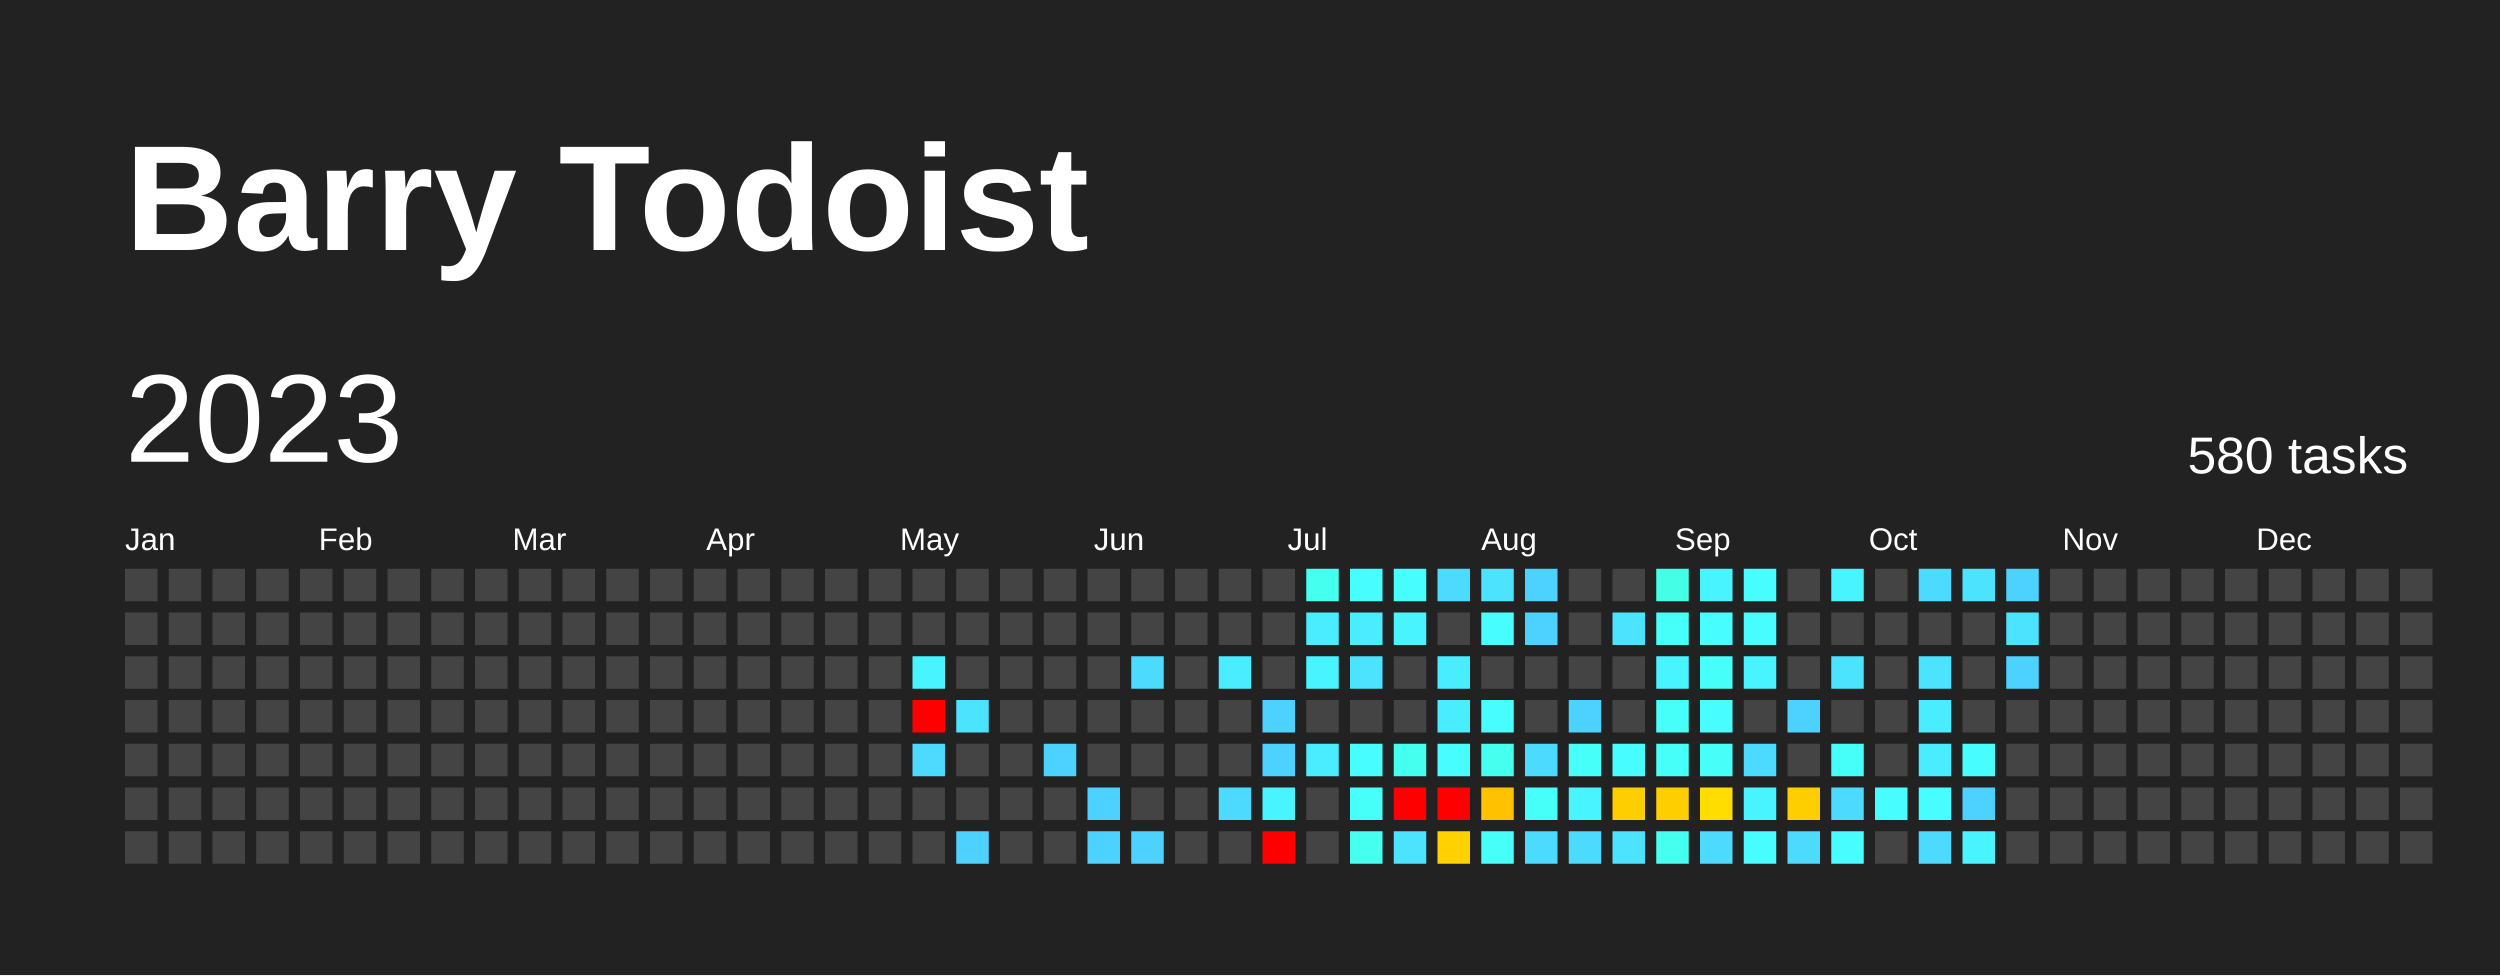
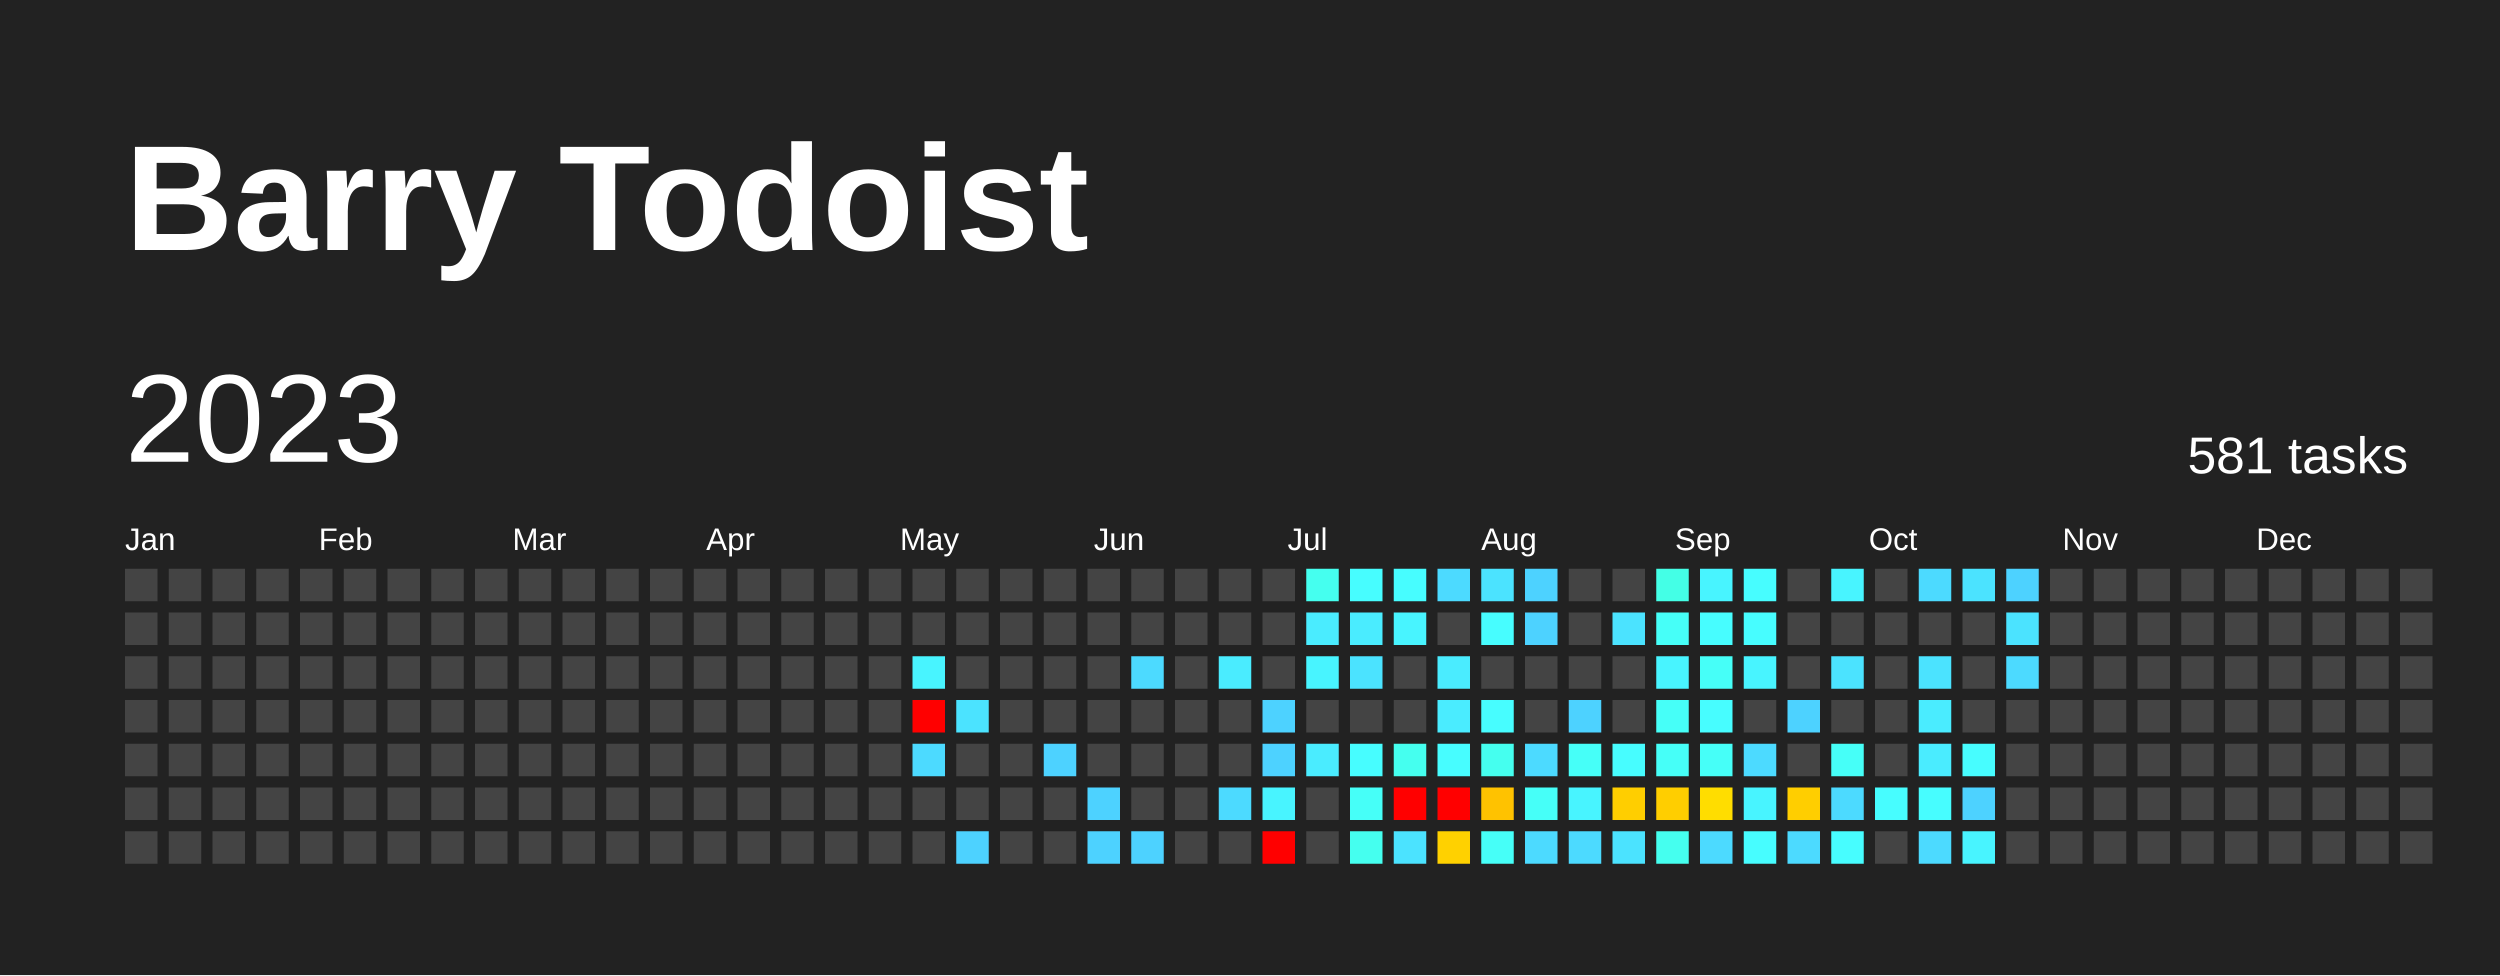
<svg xmlns="http://www.w3.org/2000/svg" baseProfile="full" height="78mm" version="1.1" viewBox="0,0,200,78" width="200mm">
  <defs />
  <rect fill="#222222" height="78" width="200" x="0" y="0" />
  <text fill="#FFFFFF" style="font-size:12px; font-family:Arial; font-weight:bold;" x="10" y="20">Barry Todoist</text>
  <text dominant-baseline="hanging" fill="#FFFFFF" style="font-size:10.0px; font-family:Arial;" x="10" y="30">2023</text>
-   <text dominant-baseline="hanging" fill="#FFFFFF" style="font-size:4.125px; font-family:Arial;" x="175" y="35">580 tasks</text>
+   <text dominant-baseline="hanging" fill="#FFFFFF" style="font-size:4.125px; font-family:Arial;" x="175" y="35">581 tasks</text>
  <text fill="#FFFFFF" style="font-size:2.5px; font-family:Arial" x="10.0" y="44">Jan</text>
  <text fill="#FFFFFF" style="font-size:2.5px; font-family:Arial" x="25.5" y="44">Feb</text>
  <text fill="#FFFFFF" style="font-size:2.5px; font-family:Arial" x="41.0" y="44">Mar</text>
  <text fill="#FFFFFF" style="font-size:2.5px; font-family:Arial" x="56.5" y="44">Apr</text>
  <text fill="#FFFFFF" style="font-size:2.5px; font-family:Arial" x="72.0" y="44">May</text>
  <text fill="#FFFFFF" style="font-size:2.5px; font-family:Arial" x="87.5" y="44">Jun</text>
  <text fill="#FFFFFF" style="font-size:2.5px; font-family:Arial" x="103.0" y="44">Jul</text>
  <text fill="#FFFFFF" style="font-size:2.5px; font-family:Arial" x="118.5" y="44">Aug</text>
  <text fill="#FFFFFF" style="font-size:2.5px; font-family:Arial" x="134.0" y="44">Sep</text>
  <text fill="#FFFFFF" style="font-size:2.5px; font-family:Arial" x="149.5" y="44">Oct</text>
  <text fill="#FFFFFF" style="font-size:2.5px; font-family:Arial" x="165.0" y="44">Nov</text>
  <text fill="#FFFFFF" style="font-size:2.5px; font-family:Arial" x="180.5" y="44">Dec</text>
  <rect fill="#444444" height="2.6" width="2.6" x="10.0" y="45.5" />
  <rect fill="#444444" height="2.6" width="2.6" x="10.0" y="49.0" />
  <rect fill="#444444" height="2.6" width="2.6" x="10.0" y="52.5" />
  <rect fill="#444444" height="2.6" width="2.6" x="10.0" y="56.0" />
  <rect fill="#444444" height="2.6" width="2.6" x="10.0" y="59.5" />
  <rect fill="#444444" height="2.6" width="2.6" x="10.0" y="63.0" />
  <rect fill="#444444" height="2.6" width="2.6" x="10.0" y="66.5" />
  <rect fill="#444444" height="2.6" width="2.6" x="13.5" y="45.5" />
  <rect fill="#444444" height="2.6" width="2.6" x="13.5" y="49.0" />
  <rect fill="#444444" height="2.6" width="2.6" x="13.5" y="52.5" />
  <rect fill="#444444" height="2.6" width="2.6" x="13.5" y="56.0" />
  <rect fill="#444444" height="2.6" width="2.6" x="13.5" y="59.5" />
  <rect fill="#444444" height="2.6" width="2.6" x="13.5" y="63.0" />
  <rect fill="#444444" height="2.6" width="2.6" x="13.5" y="66.5" />
  <rect fill="#444444" height="2.6" width="2.6" x="17.0" y="45.5" />
  <rect fill="#444444" height="2.6" width="2.6" x="17.0" y="49.0" />
  <rect fill="#444444" height="2.6" width="2.6" x="17.0" y="52.5" />
  <rect fill="#444444" height="2.6" width="2.6" x="17.0" y="56.0" />
  <rect fill="#444444" height="2.6" width="2.6" x="17.0" y="59.5" />
  <rect fill="#444444" height="2.6" width="2.6" x="17.0" y="63.0" />
  <rect fill="#444444" height="2.6" width="2.6" x="17.0" y="66.5" />
  <rect fill="#444444" height="2.6" width="2.6" x="20.5" y="45.5" />
  <rect fill="#444444" height="2.6" width="2.6" x="20.5" y="49.0" />
  <rect fill="#444444" height="2.6" width="2.6" x="20.5" y="52.5" />
  <rect fill="#444444" height="2.6" width="2.6" x="20.5" y="56.0" />
  <rect fill="#444444" height="2.6" width="2.6" x="20.5" y="59.5" />
  <rect fill="#444444" height="2.6" width="2.6" x="20.5" y="63.0" />
  <rect fill="#444444" height="2.6" width="2.6" x="20.5" y="66.5" />
  <rect fill="#444444" height="2.6" width="2.6" x="24.0" y="45.5" />
  <rect fill="#444444" height="2.6" width="2.6" x="24.0" y="49.0" />
  <rect fill="#444444" height="2.6" width="2.6" x="24.0" y="52.5" />
  <rect fill="#444444" height="2.6" width="2.6" x="24.0" y="56.0" />
  <rect fill="#444444" height="2.6" width="2.6" x="24.0" y="59.5" />
  <rect fill="#444444" height="2.6" width="2.6" x="24.0" y="63.0" />
  <rect fill="#444444" height="2.6" width="2.6" x="24.0" y="66.5" />
  <rect fill="#444444" height="2.6" width="2.6" x="27.5" y="45.5" />
  <rect fill="#444444" height="2.6" width="2.6" x="27.5" y="49.0" />
  <rect fill="#444444" height="2.6" width="2.6" x="27.5" y="52.5" />
  <rect fill="#444444" height="2.6" width="2.6" x="27.5" y="56.0" />
  <rect fill="#444444" height="2.6" width="2.6" x="27.5" y="59.5" />
  <rect fill="#444444" height="2.6" width="2.6" x="27.5" y="63.0" />
  <rect fill="#444444" height="2.6" width="2.6" x="27.5" y="66.5" />
  <rect fill="#444444" height="2.6" width="2.6" x="31.0" y="45.5" />
  <rect fill="#444444" height="2.6" width="2.6" x="31.0" y="49.0" />
  <rect fill="#444444" height="2.6" width="2.6" x="31.0" y="52.5" />
  <rect fill="#444444" height="2.6" width="2.6" x="31.0" y="56.0" />
  <rect fill="#444444" height="2.6" width="2.6" x="31.0" y="59.5" />
  <rect fill="#444444" height="2.6" width="2.6" x="31.0" y="63.0" />
  <rect fill="#444444" height="2.6" width="2.6" x="31.0" y="66.5" />
  <rect fill="#444444" height="2.6" width="2.6" x="34.5" y="45.5" />
  <rect fill="#444444" height="2.6" width="2.6" x="34.5" y="49.0" />
  <rect fill="#444444" height="2.6" width="2.6" x="34.5" y="52.5" />
  <rect fill="#444444" height="2.6" width="2.6" x="34.5" y="56.0" />
  <rect fill="#444444" height="2.6" width="2.6" x="34.5" y="59.5" />
  <rect fill="#444444" height="2.6" width="2.6" x="34.5" y="63.0" />
  <rect fill="#444444" height="2.6" width="2.6" x="34.5" y="66.5" />
  <rect fill="#444444" height="2.6" width="2.6" x="38.0" y="45.5" />
  <rect fill="#444444" height="2.6" width="2.6" x="38.0" y="49.0" />
  <rect fill="#444444" height="2.6" width="2.6" x="38.0" y="52.5" />
  <rect fill="#444444" height="2.6" width="2.6" x="38.0" y="56.0" />
  <rect fill="#444444" height="2.6" width="2.6" x="38.0" y="59.5" />
  <rect fill="#444444" height="2.6" width="2.6" x="38.0" y="63.0" />
  <rect fill="#444444" height="2.6" width="2.6" x="38.0" y="66.5" />
  <rect fill="#444444" height="2.6" width="2.6" x="41.5" y="45.5" />
  <rect fill="#444444" height="2.6" width="2.6" x="41.5" y="49.0" />
  <rect fill="#444444" height="2.6" width="2.6" x="41.5" y="52.5" />
  <rect fill="#444444" height="2.6" width="2.6" x="41.5" y="56.0" />
  <rect fill="#444444" height="2.6" width="2.6" x="41.5" y="59.5" />
  <rect fill="#444444" height="2.6" width="2.6" x="41.5" y="63.0" />
  <rect fill="#444444" height="2.6" width="2.6" x="41.5" y="66.5" />
  <rect fill="#444444" height="2.6" width="2.6" x="45.0" y="45.5" />
  <rect fill="#444444" height="2.6" width="2.6" x="45.0" y="49.0" />
  <rect fill="#444444" height="2.6" width="2.6" x="45.0" y="52.5" />
  <rect fill="#444444" height="2.6" width="2.6" x="45.0" y="56.0" />
  <rect fill="#444444" height="2.6" width="2.6" x="45.0" y="59.5" />
  <rect fill="#444444" height="2.6" width="2.6" x="45.0" y="63.0" />
  <rect fill="#444444" height="2.6" width="2.6" x="45.0" y="66.5" />
  <rect fill="#444444" height="2.6" width="2.6" x="48.5" y="45.5" />
  <rect fill="#444444" height="2.6" width="2.6" x="48.5" y="49.0" />
  <rect fill="#444444" height="2.6" width="2.6" x="48.5" y="52.5" />
  <rect fill="#444444" height="2.6" width="2.6" x="48.5" y="56.0" />
  <rect fill="#444444" height="2.6" width="2.6" x="48.5" y="59.5" />
  <rect fill="#444444" height="2.6" width="2.6" x="48.5" y="63.0" />
  <rect fill="#444444" height="2.6" width="2.6" x="48.5" y="66.5" />
  <rect fill="#444444" height="2.6" width="2.6" x="52.0" y="45.5" />
  <rect fill="#444444" height="2.6" width="2.6" x="52.0" y="49.0" />
  <rect fill="#444444" height="2.6" width="2.6" x="52.0" y="52.5" />
  <rect fill="#444444" height="2.6" width="2.6" x="52.0" y="56.0" />
  <rect fill="#444444" height="2.6" width="2.6" x="52.0" y="59.5" />
  <rect fill="#444444" height="2.6" width="2.6" x="52.0" y="63.0" />
  <rect fill="#444444" height="2.6" width="2.6" x="52.0" y="66.5" />
  <rect fill="#444444" height="2.6" width="2.6" x="55.5" y="45.5" />
  <rect fill="#444444" height="2.6" width="2.6" x="55.5" y="49.0" />
  <rect fill="#444444" height="2.6" width="2.6" x="55.5" y="52.5" />
  <rect fill="#444444" height="2.6" width="2.6" x="55.5" y="56.0" />
  <rect fill="#444444" height="2.6" width="2.6" x="55.5" y="59.5" />
  <rect fill="#444444" height="2.6" width="2.6" x="55.5" y="63.0" />
  <rect fill="#444444" height="2.6" width="2.6" x="55.5" y="66.5" />
  <rect fill="#444444" height="2.6" width="2.6" x="59.0" y="45.5" />
  <rect fill="#444444" height="2.6" width="2.6" x="59.0" y="49.0" />
  <rect fill="#444444" height="2.6" width="2.6" x="59.0" y="52.5" />
  <rect fill="#444444" height="2.6" width="2.6" x="59.0" y="56.0" />
  <rect fill="#444444" height="2.6" width="2.6" x="59.0" y="59.5" />
  <rect fill="#444444" height="2.6" width="2.6" x="59.0" y="63.0" />
  <rect fill="#444444" height="2.6" width="2.6" x="59.0" y="66.5" />
  <rect fill="#444444" height="2.6" width="2.6" x="62.5" y="45.5" />
  <rect fill="#444444" height="2.6" width="2.6" x="62.5" y="49.0" />
  <rect fill="#444444" height="2.6" width="2.6" x="62.5" y="52.5" />
  <rect fill="#444444" height="2.6" width="2.6" x="62.5" y="56.0" />
  <rect fill="#444444" height="2.6" width="2.6" x="62.5" y="59.5" />
  <rect fill="#444444" height="2.6" width="2.6" x="62.5" y="63.0" />
  <rect fill="#444444" height="2.6" width="2.6" x="62.5" y="66.5" />
  <rect fill="#444444" height="2.6" width="2.6" x="66.0" y="45.5" />
  <rect fill="#444444" height="2.6" width="2.6" x="66.0" y="49.0" />
  <rect fill="#444444" height="2.6" width="2.6" x="66.0" y="52.5" />
  <rect fill="#444444" height="2.6" width="2.6" x="66.0" y="56.0" />
  <rect fill="#444444" height="2.6" width="2.6" x="66.0" y="59.5" />
  <rect fill="#444444" height="2.6" width="2.6" x="66.0" y="63.0" />
  <rect fill="#444444" height="2.6" width="2.6" x="66.0" y="66.5" />
  <rect fill="#444444" height="2.6" width="2.6" x="69.5" y="45.5" />
  <rect fill="#444444" height="2.6" width="2.6" x="69.5" y="49.0" />
  <rect fill="#444444" height="2.6" width="2.6" x="69.5" y="52.5" />
  <rect fill="#444444" height="2.6" width="2.6" x="69.5" y="56.0" />
  <rect fill="#444444" height="2.6" width="2.6" x="69.5" y="59.5" />
  <rect fill="#444444" height="2.6" width="2.6" x="69.5" y="63.0" />
  <rect fill="#444444" height="2.6" width="2.6" x="69.5" y="66.5" />
  <rect fill="#444444" height="2.6" width="2.6" x="73.0" y="45.5" />
  <rect fill="#444444" height="2.6" width="2.6" x="73.0" y="49.0" />
  <rect fill="#48f4ff" height="2.6" width="2.6" x="73.0" y="52.5" />
  <rect fill="red" height="2.6" width="2.6" x="73.0" y="56.0" />
  <rect fill="#4cdaff" height="2.6" width="2.6" x="73.0" y="59.5" />
  <rect fill="#444444" height="2.6" width="2.6" x="73.0" y="63.0" />
  <rect fill="#444444" height="2.6" width="2.6" x="73.0" y="66.5" />
  <rect fill="#444444" height="2.6" width="2.6" x="76.5" y="45.5" />
  <rect fill="#444444" height="2.6" width="2.6" x="76.5" y="49.0" />
  <rect fill="#444444" height="2.6" width="2.6" x="76.5" y="52.5" />
  <rect fill="#4be3ff" height="2.6" width="2.6" x="76.5" y="56.0" />
  <rect fill="#444444" height="2.6" width="2.6" x="76.5" y="59.5" />
  <rect fill="#444444" height="2.6" width="2.6" x="76.5" y="63.0" />
  <rect fill="#4dd2ff" height="2.6" width="2.6" x="76.5" y="66.5" />
  <rect fill="#444444" height="2.6" width="2.6" x="80.0" y="45.5" />
  <rect fill="#444444" height="2.6" width="2.6" x="80.0" y="49.0" />
  <rect fill="#444444" height="2.6" width="2.6" x="80.0" y="52.5" />
  <rect fill="#444444" height="2.6" width="2.6" x="80.0" y="56.0" />
  <rect fill="#444444" height="2.6" width="2.6" x="80.0" y="59.5" />
  <rect fill="#444444" height="2.6" width="2.6" x="80.0" y="63.0" />
  <rect fill="#444444" height="2.6" width="2.6" x="80.0" y="66.5" />
  <rect fill="#444444" height="2.6" width="2.6" x="83.5" y="45.5" />
  <rect fill="#444444" height="2.6" width="2.6" x="83.5" y="49.0" />
  <rect fill="#444444" height="2.6" width="2.6" x="83.5" y="52.5" />
  <rect fill="#444444" height="2.6" width="2.6" x="83.5" y="56.0" />
  <rect fill="#4dd2ff" height="2.6" width="2.6" x="83.5" y="59.5" />
  <rect fill="#444444" height="2.6" width="2.6" x="83.5" y="63.0" />
  <rect fill="#444444" height="2.6" width="2.6" x="83.5" y="66.5" />
  <rect fill="#444444" height="2.6" width="2.6" x="87.0" y="45.5" />
  <rect fill="#444444" height="2.6" width="2.6" x="87.0" y="49.0" />
  <rect fill="#444444" height="2.6" width="2.6" x="87.0" y="52.5" />
  <rect fill="#444444" height="2.6" width="2.6" x="87.0" y="56.0" />
  <rect fill="#444444" height="2.6" width="2.6" x="87.0" y="59.5" />
  <rect fill="#4dd2ff" height="2.6" width="2.6" x="87.0" y="63.0" />
  <rect fill="#4dd2ff" height="2.6" width="2.6" x="87.0" y="66.5" />
  <rect fill="#444444" height="2.6" width="2.6" x="90.5" y="45.5" />
  <rect fill="#444444" height="2.6" width="2.6" x="90.5" y="49.0" />
  <rect fill="#4cdaff" height="2.6" width="2.6" x="90.5" y="52.5" />
  <rect fill="#444444" height="2.6" width="2.6" x="90.5" y="56.0" />
  <rect fill="#444444" height="2.6" width="2.6" x="90.5" y="59.5" />
  <rect fill="#444444" height="2.6" width="2.6" x="90.5" y="63.0" />
  <rect fill="#4dd2ff" height="2.6" width="2.6" x="90.5" y="66.5" />
  <rect fill="#444444" height="2.6" width="2.6" x="94.0" y="45.5" />
  <rect fill="#444444" height="2.6" width="2.6" x="94.0" y="49.0" />
  <rect fill="#444444" height="2.6" width="2.6" x="94.0" y="52.5" />
  <rect fill="#444444" height="2.6" width="2.6" x="94.0" y="56.0" />
  <rect fill="#444444" height="2.6" width="2.6" x="94.0" y="59.5" />
  <rect fill="#444444" height="2.6" width="2.6" x="94.0" y="63.0" />
  <rect fill="#444444" height="2.6" width="2.6" x="94.0" y="66.5" />
  <rect fill="#444444" height="2.6" width="2.6" x="97.5" y="45.5" />
  <rect fill="#444444" height="2.6" width="2.6" x="97.5" y="49.0" />
  <rect fill="#4aecff" height="2.6" width="2.6" x="97.5" y="52.5" />
  <rect fill="#444444" height="2.6" width="2.6" x="97.5" y="56.0" />
  <rect fill="#444444" height="2.6" width="2.6" x="97.5" y="59.5" />
  <rect fill="#4cdaff" height="2.6" width="2.6" x="97.5" y="63.0" />
  <rect fill="#444444" height="2.6" width="2.6" x="97.5" y="66.5" />
  <rect fill="#444444" height="2.6" width="2.6" x="101.0" y="45.5" />
  <rect fill="#444444" height="2.6" width="2.6" x="101.0" y="49.0" />
  <rect fill="#444444" height="2.6" width="2.6" x="101.0" y="52.5" />
  <rect fill="#4dd2ff" height="2.6" width="2.6" x="101.0" y="56.0" />
  <rect fill="#4dd2ff" height="2.6" width="2.6" x="101.0" y="59.5" />
  <rect fill="#48f4ff" height="2.6" width="2.6" x="101.0" y="63.0" />
  <rect fill="red" height="2.6" width="2.6" x="101.0" y="66.5" />
  <rect fill="#45ffef" height="2.6" width="2.6" x="104.5" y="45.5" />
  <rect fill="#4aecff" height="2.6" width="2.6" x="104.5" y="49.0" />
  <rect fill="#48f4ff" height="2.6" width="2.6" x="104.5" y="52.5" />
  <rect fill="#444444" height="2.6" width="2.6" x="104.5" y="56.0" />
  <rect fill="#4aecff" height="2.6" width="2.6" x="104.5" y="59.5" />
  <rect fill="#444444" height="2.6" width="2.6" x="104.5" y="63.0" />
  <rect fill="#444444" height="2.6" width="2.6" x="104.5" y="66.5" />
  <rect fill="#47fdff" height="2.6" width="2.6" x="108.0" y="45.5" />
  <rect fill="#4aecff" height="2.6" width="2.6" x="108.0" y="49.0" />
  <rect fill="#4be3ff" height="2.6" width="2.6" x="108.0" y="52.5" />
  <rect fill="#444444" height="2.6" width="2.6" x="108.0" y="56.0" />
  <rect fill="#47fdff" height="2.6" width="2.6" x="108.0" y="59.5" />
  <rect fill="#46fff8" height="2.6" width="2.6" x="108.0" y="63.0" />
  <rect fill="#45ffef" height="2.6" width="2.6" x="108.0" y="66.5" />
  <rect fill="#47fdff" height="2.6" width="2.6" x="111.5" y="45.5" />
  <rect fill="#48f4ff" height="2.6" width="2.6" x="111.5" y="49.0" />
  <rect fill="#444444" height="2.6" width="2.6" x="111.5" y="52.5" />
  <rect fill="#444444" height="2.6" width="2.6" x="111.5" y="56.0" />
  <rect fill="#45ffef" height="2.6" width="2.6" x="111.5" y="59.5" />
  <rect fill="red" height="2.6" width="2.6" x="111.5" y="63.0" />
  <rect fill="#4be3ff" height="2.6" width="2.6" x="111.5" y="66.5" />
  <rect fill="#4cdaff" height="2.6" width="2.6" x="115.0" y="45.5" />
  <rect fill="#444444" height="2.6" width="2.6" x="115.0" y="49.0" />
  <rect fill="#4aecff" height="2.6" width="2.6" x="115.0" y="52.5" />
  <rect fill="#4aecff" height="2.6" width="2.6" x="115.0" y="56.0" />
  <rect fill="#47fdff" height="2.6" width="2.6" x="115.0" y="59.5" />
  <rect fill="red" height="2.6" width="2.6" x="115.0" y="63.0" />
  <rect fill="#ffd100" height="2.6" width="2.6" x="115.0" y="66.5" />
  <rect fill="#4be3ff" height="2.6" width="2.6" x="118.5" y="45.5" />
  <rect fill="#47fdff" height="2.6" width="2.6" x="118.5" y="49.0" />
  <rect fill="#444444" height="2.6" width="2.6" x="118.5" y="52.5" />
  <rect fill="#47fdff" height="2.6" width="2.6" x="118.5" y="56.0" />
  <rect fill="#45ffef" height="2.6" width="2.6" x="118.5" y="59.5" />
  <rect fill="#ffc200" height="2.6" width="2.6" x="118.5" y="63.0" />
  <rect fill="#46fff8" height="2.6" width="2.6" x="118.5" y="66.5" />
  <rect fill="#4dd2ff" height="2.6" width="2.6" x="122.0" y="45.5" />
  <rect fill="#4dd2ff" height="2.6" width="2.6" x="122.0" y="49.0" />
  <rect fill="#444444" height="2.6" width="2.6" x="122.0" y="52.5" />
  <rect fill="#444444" height="2.6" width="2.6" x="122.0" y="56.0" />
  <rect fill="#4cdaff" height="2.6" width="2.6" x="122.0" y="59.5" />
  <rect fill="#46fff8" height="2.6" width="2.6" x="122.0" y="63.0" />
  <rect fill="#4cdaff" height="2.6" width="2.6" x="122.0" y="66.5" />
  <rect fill="#444444" height="2.6" width="2.6" x="125.5" y="45.5" />
  <rect fill="#444444" height="2.6" width="2.6" x="125.5" y="49.0" />
  <rect fill="#444444" height="2.6" width="2.6" x="125.5" y="52.5" />
  <rect fill="#4dd2ff" height="2.6" width="2.6" x="125.5" y="56.0" />
  <rect fill="#46fff8" height="2.6" width="2.6" x="125.5" y="59.5" />
  <rect fill="#48f4ff" height="2.6" width="2.6" x="125.5" y="63.0" />
  <rect fill="#4cdaff" height="2.6" width="2.6" x="125.5" y="66.5" />
  <rect fill="#444444" height="2.6" width="2.6" x="129.0" y="45.5" />
  <rect fill="#4be3ff" height="2.6" width="2.6" x="129.0" y="49.0" />
  <rect fill="#444444" height="2.6" width="2.6" x="129.0" y="52.5" />
  <rect fill="#444444" height="2.6" width="2.6" x="129.0" y="56.0" />
  <rect fill="#47fdff" height="2.6" width="2.6" x="129.0" y="59.5" />
  <rect fill="#ffce00" height="2.6" width="2.6" x="129.0" y="63.0" />
  <rect fill="#4be3ff" height="2.6" width="2.6" x="129.0" y="66.5" />
  <rect fill="#44ffe6" height="2.6" width="2.6" x="132.5" y="45.5" />
  <rect fill="#46fff8" height="2.6" width="2.6" x="132.5" y="49.0" />
  <rect fill="#48f4ff" height="2.6" width="2.6" x="132.5" y="52.5" />
  <rect fill="#46fff8" height="2.6" width="2.6" x="132.5" y="56.0" />
  <rect fill="#46fff8" height="2.6" width="2.6" x="132.5" y="59.5" />
  <rect fill="#ffce00" height="2.6" width="2.6" x="132.5" y="63.0" />
  <rect fill="#45ffef" height="2.6" width="2.6" x="132.5" y="66.5" />
  <rect fill="#48f4ff" height="2.6" width="2.6" x="136.0" y="45.5" />
  <rect fill="#47fdff" height="2.6" width="2.6" x="136.0" y="49.0" />
  <rect fill="#46fff8" height="2.6" width="2.6" x="136.0" y="52.5" />
  <rect fill="#47fdff" height="2.6" width="2.6" x="136.0" y="56.0" />
  <rect fill="#46fff8" height="2.6" width="2.6" x="136.0" y="59.5" />
  <rect fill="#ffdd00" height="2.6" width="2.6" x="136.0" y="63.0" />
  <rect fill="#4cdaff" height="2.6" width="2.6" x="136.0" y="66.5" />
  <rect fill="#47fdff" height="2.6" width="2.6" x="139.5" y="45.5" />
  <rect fill="#47fdff" height="2.6" width="2.6" x="139.5" y="49.0" />
  <rect fill="#48f4ff" height="2.6" width="2.6" x="139.5" y="52.5" />
  <rect fill="#444444" height="2.6" width="2.6" x="139.5" y="56.0" />
  <rect fill="#4cdaff" height="2.6" width="2.6" x="139.5" y="59.5" />
  <rect fill="#48f4ff" height="2.6" width="2.6" x="139.5" y="63.0" />
  <rect fill="#47fdff" height="2.6" width="2.6" x="139.5" y="66.5" />
  <rect fill="#444444" height="2.6" width="2.6" x="143.0" y="45.5" />
  <rect fill="#444444" height="2.6" width="2.6" x="143.0" y="49.0" />
  <rect fill="#444444" height="2.6" width="2.6" x="143.0" y="52.5" />
  <rect fill="#4dd2ff" height="2.6" width="2.6" x="143.0" y="56.0" />
  <rect fill="#444444" height="2.6" width="2.6" x="143.0" y="59.5" />
  <rect fill="#ffce00" height="2.6" width="2.6" x="143.0" y="63.0" />
  <rect fill="#4cdaff" height="2.6" width="2.6" x="143.0" y="66.5" />
  <rect fill="#48f4ff" height="2.6" width="2.6" x="146.5" y="45.5" />
  <rect fill="#444444" height="2.6" width="2.6" x="146.5" y="49.0" />
  <rect fill="#4be3ff" height="2.6" width="2.6" x="146.5" y="52.5" />
  <rect fill="#444444" height="2.6" width="2.6" x="146.5" y="56.0" />
  <rect fill="#46fff8" height="2.6" width="2.6" x="146.5" y="59.5" />
  <rect fill="#4cdaff" height="2.6" width="2.6" x="146.5" y="63.0" />
  <rect fill="#47fdff" height="2.6" width="2.6" x="146.5" y="66.5" />
  <rect fill="#444444" height="2.6" width="2.6" x="150.0" y="45.5" />
  <rect fill="#444444" height="2.6" width="2.6" x="150.0" y="49.0" />
  <rect fill="#444444" height="2.6" width="2.6" x="150.0" y="52.5" />
  <rect fill="#444444" height="2.6" width="2.6" x="150.0" y="56.0" />
  <rect fill="#444444" height="2.6" width="2.6" x="150.0" y="59.5" />
  <rect fill="#47fdff" height="2.6" width="2.6" x="150.0" y="63.0" />
  <rect fill="#444444" height="2.6" width="2.6" x="150.0" y="66.5" />
  <rect fill="#4cdaff" height="2.6" width="2.6" x="153.5" y="45.5" />
  <rect fill="#444444" height="2.6" width="2.6" x="153.5" y="49.0" />
  <rect fill="#4be3ff" height="2.6" width="2.6" x="153.5" y="52.5" />
  <rect fill="#4aecff" height="2.6" width="2.6" x="153.5" y="56.0" />
  <rect fill="#4aecff" height="2.6" width="2.6" x="153.5" y="59.5" />
  <rect fill="#47fdff" height="2.6" width="2.6" x="153.5" y="63.0" />
  <rect fill="#4cdaff" height="2.6" width="2.6" x="153.5" y="66.5" />
  <rect fill="#4be3ff" height="2.6" width="2.6" x="157.0" y="45.5" />
  <rect fill="#444444" height="2.6" width="2.6" x="157.0" y="49.0" />
  <rect fill="#444444" height="2.6" width="2.6" x="157.0" y="52.5" />
  <rect fill="#444444" height="2.6" width="2.6" x="157.0" y="56.0" />
  <rect fill="#47fdff" height="2.6" width="2.6" x="157.0" y="59.5" />
  <rect fill="#4dd2ff" height="2.6" width="2.6" x="157.0" y="63.0" />
  <rect fill="#48f4ff" height="2.6" width="2.6" x="157.0" y="66.5" />
  <rect fill="#4dd2ff" height="2.6" width="2.6" x="160.5" y="45.5" />
  <rect fill="#4be3ff" height="2.6" width="2.6" x="160.5" y="49.0" />
-   <rect fill="#4dd2ff" height="2.6" width="2.6" x="160.5" y="52.5" />
+   <rect fill="#4cdaff" height="2.6" width="2.6" x="160.5" y="52.5" />
  <rect fill="#444444" height="2.6" width="2.6" x="160.5" y="56.0" />
  <rect fill="#444444" height="2.6" width="2.6" x="160.5" y="59.5" />
  <rect fill="#444444" height="2.6" width="2.6" x="160.5" y="63.0" />
  <rect fill="#444444" height="2.6" width="2.6" x="160.5" y="66.5" />
  <rect fill="#444444" height="2.6" width="2.6" x="164.0" y="45.5" />
  <rect fill="#444444" height="2.6" width="2.6" x="164.0" y="49.0" />
  <rect fill="#444444" height="2.6" width="2.6" x="164.0" y="52.5" />
  <rect fill="#444444" height="2.6" width="2.6" x="164.0" y="56.0" />
  <rect fill="#444444" height="2.6" width="2.6" x="164.0" y="59.5" />
  <rect fill="#444444" height="2.6" width="2.6" x="164.0" y="63.0" />
  <rect fill="#444444" height="2.6" width="2.6" x="164.0" y="66.5" />
  <rect fill="#444444" height="2.6" width="2.6" x="167.5" y="45.5" />
  <rect fill="#444444" height="2.6" width="2.6" x="167.5" y="49.0" />
  <rect fill="#444444" height="2.6" width="2.6" x="167.5" y="52.5" />
  <rect fill="#444444" height="2.6" width="2.6" x="167.5" y="56.0" />
  <rect fill="#444444" height="2.6" width="2.6" x="167.5" y="59.5" />
  <rect fill="#444444" height="2.6" width="2.6" x="167.5" y="63.0" />
  <rect fill="#444444" height="2.6" width="2.6" x="167.5" y="66.5" />
  <rect fill="#444444" height="2.6" width="2.6" x="171.0" y="45.5" />
  <rect fill="#444444" height="2.6" width="2.6" x="171.0" y="49.0" />
  <rect fill="#444444" height="2.6" width="2.6" x="171.0" y="52.5" />
  <rect fill="#444444" height="2.6" width="2.6" x="171.0" y="56.0" />
  <rect fill="#444444" height="2.6" width="2.6" x="171.0" y="59.5" />
  <rect fill="#444444" height="2.6" width="2.6" x="171.0" y="63.0" />
  <rect fill="#444444" height="2.6" width="2.6" x="171.0" y="66.5" />
  <rect fill="#444444" height="2.6" width="2.6" x="174.5" y="45.5" />
  <rect fill="#444444" height="2.6" width="2.6" x="174.5" y="49.0" />
  <rect fill="#444444" height="2.6" width="2.6" x="174.5" y="52.5" />
  <rect fill="#444444" height="2.6" width="2.6" x="174.5" y="56.0" />
  <rect fill="#444444" height="2.6" width="2.6" x="174.5" y="59.5" />
  <rect fill="#444444" height="2.6" width="2.6" x="174.5" y="63.0" />
  <rect fill="#444444" height="2.6" width="2.6" x="174.5" y="66.5" />
  <rect fill="#444444" height="2.6" width="2.6" x="178.0" y="45.5" />
  <rect fill="#444444" height="2.6" width="2.6" x="178.0" y="49.0" />
  <rect fill="#444444" height="2.6" width="2.6" x="178.0" y="52.5" />
  <rect fill="#444444" height="2.6" width="2.6" x="178.0" y="56.0" />
  <rect fill="#444444" height="2.6" width="2.6" x="178.0" y="59.5" />
  <rect fill="#444444" height="2.6" width="2.6" x="178.0" y="63.0" />
  <rect fill="#444444" height="2.6" width="2.6" x="178.0" y="66.5" />
  <rect fill="#444444" height="2.6" width="2.6" x="181.5" y="45.5" />
  <rect fill="#444444" height="2.6" width="2.6" x="181.5" y="49.0" />
  <rect fill="#444444" height="2.6" width="2.6" x="181.5" y="52.5" />
  <rect fill="#444444" height="2.6" width="2.6" x="181.5" y="56.0" />
  <rect fill="#444444" height="2.6" width="2.6" x="181.5" y="59.5" />
  <rect fill="#444444" height="2.6" width="2.6" x="181.5" y="63.0" />
  <rect fill="#444444" height="2.6" width="2.6" x="181.5" y="66.5" />
  <rect fill="#444444" height="2.6" width="2.6" x="185.0" y="45.5" />
  <rect fill="#444444" height="2.6" width="2.6" x="185.0" y="49.0" />
  <rect fill="#444444" height="2.6" width="2.6" x="185.0" y="52.5" />
  <rect fill="#444444" height="2.6" width="2.6" x="185.0" y="56.0" />
  <rect fill="#444444" height="2.6" width="2.6" x="185.0" y="59.5" />
  <rect fill="#444444" height="2.6" width="2.6" x="185.0" y="63.0" />
  <rect fill="#444444" height="2.6" width="2.6" x="185.0" y="66.5" />
  <rect fill="#444444" height="2.6" width="2.6" x="188.5" y="45.5" />
  <rect fill="#444444" height="2.6" width="2.6" x="188.5" y="49.0" />
  <rect fill="#444444" height="2.6" width="2.6" x="188.5" y="52.5" />
  <rect fill="#444444" height="2.6" width="2.6" x="188.5" y="56.0" />
  <rect fill="#444444" height="2.6" width="2.6" x="188.5" y="59.5" />
  <rect fill="#444444" height="2.6" width="2.6" x="188.5" y="63.0" />
  <rect fill="#444444" height="2.6" width="2.6" x="188.5" y="66.5" />
  <rect fill="#444444" height="2.6" width="2.6" x="192.0" y="45.5" />
  <rect fill="#444444" height="2.6" width="2.6" x="192.0" y="49.0" />
  <rect fill="#444444" height="2.6" width="2.6" x="192.0" y="52.5" />
  <rect fill="#444444" height="2.6" width="2.6" x="192.0" y="56.0" />
  <rect fill="#444444" height="2.6" width="2.6" x="192.0" y="59.5" />
  <rect fill="#444444" height="2.6" width="2.6" x="192.0" y="63.0" />
  <rect fill="#444444" height="2.6" width="2.6" x="192.0" y="66.5" />
</svg>
